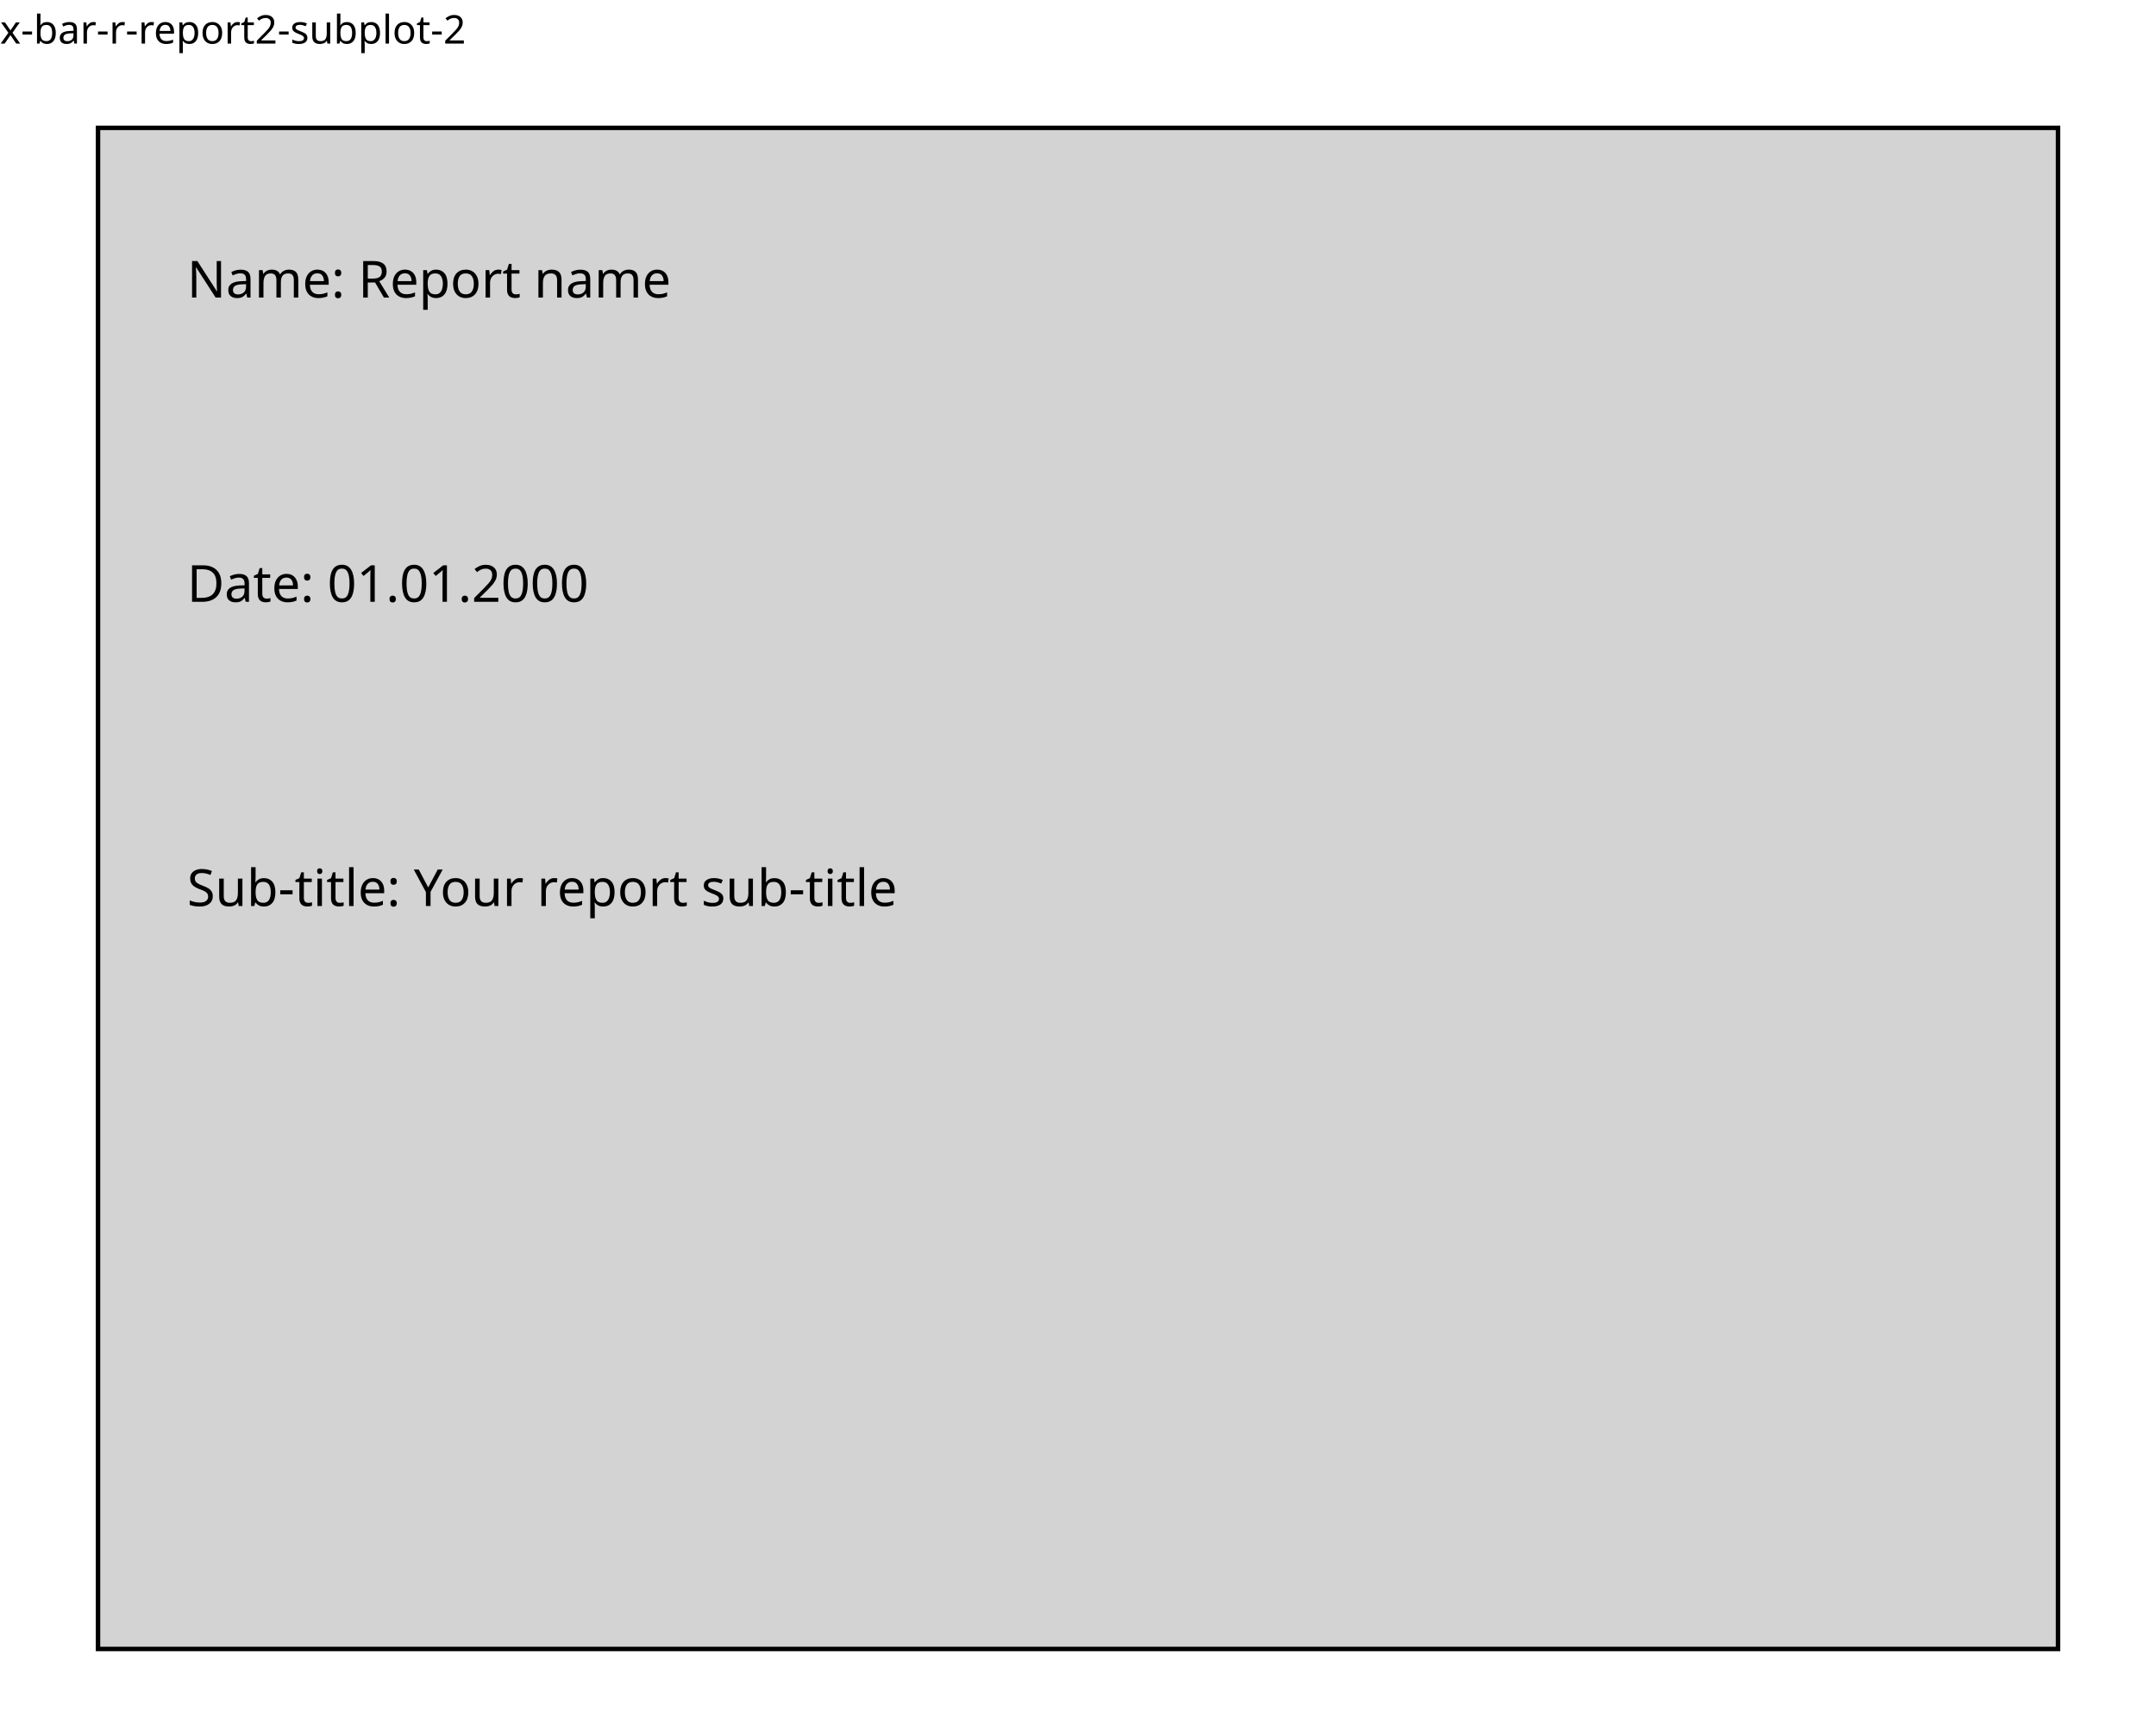
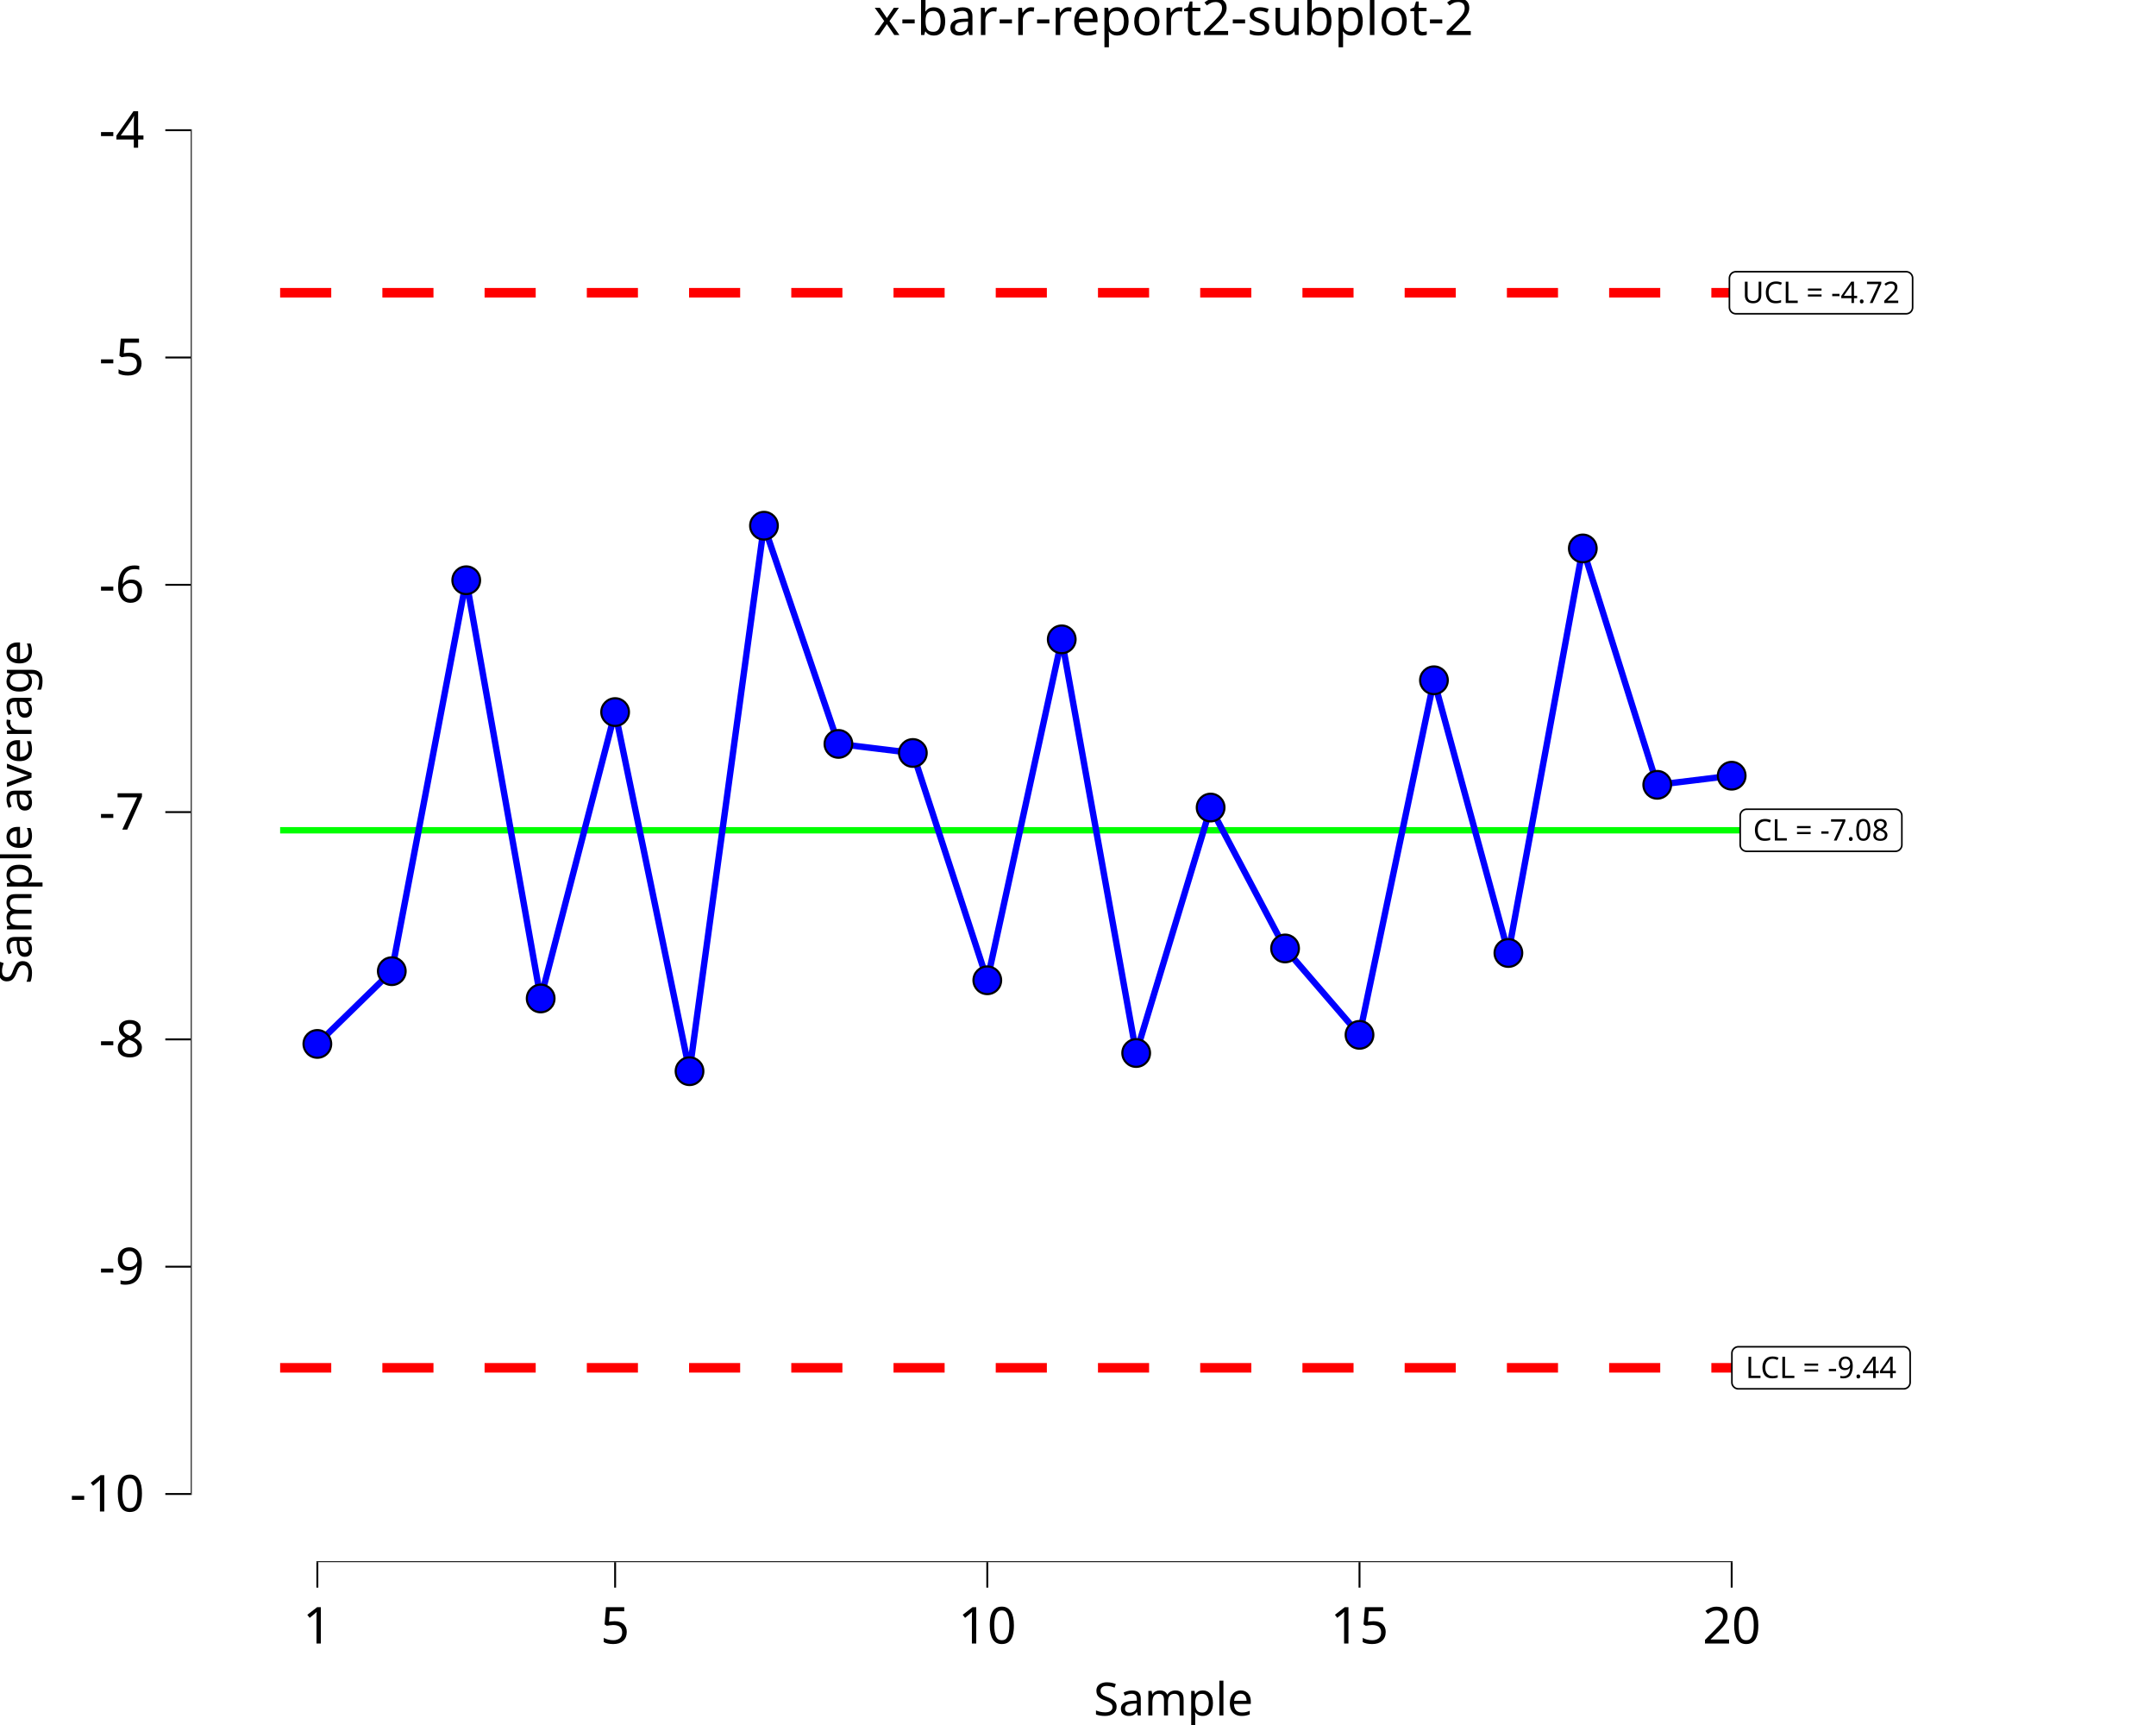
<svg xmlns="http://www.w3.org/2000/svg" class="svglite" data-engine-version="2.0" width="720.00pt" height="576.00pt" viewBox="0 0 720.00 576.00">
  <defs>
    <style type="text/css">
    .svglite line, .svglite polyline, .svglite polygon, .svglite path, .svglite rect, .svglite circle {
      fill: none;
      stroke: #000000;
      stroke-linecap: round;
      stroke-linejoin: round;
      stroke-miterlimit: 10.00;
    }
  </style>
  </defs>
  <rect width="100%" height="100%" style="stroke: none; fill: #FFFFFF;" />
  <defs>
    <clipPath id="cpMC4wMHw3MjAuMDB8MC4wMHw1NzYuMDA=">
      <rect x="0.00" y="0.00" width="720.00" height="576.00" />
    </clipPath>
  </defs>
  <g clip-path="url(#cpMC4wMHw3MjAuMDB8MC4wMHw1NzYuMDA=)">
- </g>
+     <rect x="0.00" y="0.00" width="720.00" height="576.00" style="stroke-width: 10.67; stroke: none;" />
+   </g>
  <defs>
-     <clipPath id="cpMC4wMHw3MjAuMDB8MTcuMzB8NTc2LjAw">
-       <rect x="0.00" y="17.30" width="720.00" height="558.70" />
+     <clipPath id="cpNjMuNzJ8NzIwLjAwfDIwLjcxfDUyMS42Mw==">
+       <rect x="63.72" y="20.71" width="656.28" height="500.92" />
    </clipPath>
  </defs>
-   <g clip-path="url(#cpMC4wMHw3MjAuMDB8MTcuMzB8NTc2LjAw)">
-     <rect x="32.73" y="42.70" width="654.55" height="507.91" style="stroke-width: 1.49; stroke-linecap: butt; stroke-linejoin: miter; fill: #D3D3D3;" />
-     <text x="62.48" y="99.36" style="font-size: 17.07px; font-family: sans;" textLength="153.74px" lengthAdjust="spacingAndGlyphs">Name: Report name</text>
-     <text x="62.48" y="200.95" style="font-size: 17.07px; font-family: sans;" textLength="131.00px" lengthAdjust="spacingAndGlyphs">Date: 01.01.2000</text>
-     <text x="62.48" y="302.53" style="font-size: 17.07px; font-family: sans;" textLength="222.04px" lengthAdjust="spacingAndGlyphs">Sub-title: Your report sub-title</text>
+   <g clip-path="url(#cpNjMuNzJ8NzIwLjAwfDIwLjcxfDUyMS42Mw==)">
+     <rect x="63.72" y="20.71" width="656.28" height="500.92" style="stroke-width: 10.67; stroke: none;" />
+     <polyline points="93.55,277.24 118.41,277.24 118.41,277.24 143.27,277.24 143.27,277.24 168.13,277.24 168.13,277.24 192.99,277.24 192.99,277.24 217.84,277.24 217.84,277.24 242.70,277.24 242.70,277.24 267.56,277.24 267.56,277.24 292.42,277.24 292.42,277.24 317.28,277.24 317.28,277.24 342.14,277.24 342.14,277.24 367.00,277.24 367.00,277.24 391.86,277.24 391.86,277.24 416.72,277.24 416.72,277.24 441.58,277.24 441.58,277.24 466.44,277.24 466.44,277.24 491.30,277.24 491.30,277.24 516.15,277.24 516.15,277.24 541.01,277.24 541.01,277.24 565.87,277.24 565.87,277.24 590.73,277.24 590.73,277.24 " style="stroke-width: 2.13; stroke: #00FF00; stroke-linecap: butt;" />
+     <polyline points="93.55,97.75 118.41,97.75 118.41,97.75 143.27,97.75 143.27,97.75 168.13,97.75 168.13,97.75 192.99,97.75 192.99,97.75 217.84,97.75 217.84,97.75 242.70,97.75 242.70,97.75 267.56,97.75 267.56,97.75 292.42,97.75 292.42,97.75 317.28,97.75 317.28,97.75 342.14,97.75 342.14,97.75 367.00,97.75 367.00,97.75 391.86,97.75 391.86,97.75 416.72,97.75 416.72,97.75 441.58,97.75 441.58,97.75 466.44,97.75 466.44,97.75 491.30,97.75 491.30,97.75 516.15,97.75 516.15,97.75 541.01,97.75 541.01,97.75 565.87,97.75 565.87,97.75 590.73,97.75 590.73,97.75 " style="stroke-width: 3.20; stroke: #FF0000; stroke-dasharray: 17.07,17.07; stroke-linecap: butt;" />
+     <polyline points="93.55,456.73 118.41,456.73 118.41,456.73 143.27,456.73 143.27,456.73 168.13,456.73 168.13,456.73 192.99,456.73 192.99,456.73 217.84,456.73 217.84,456.73 242.70,456.73 242.70,456.73 267.56,456.73 267.56,456.73 292.42,456.73 292.42,456.73 317.28,456.73 317.28,456.73 342.14,456.73 342.14,456.73 367.00,456.73 367.00,456.73 391.86,456.73 391.86,456.73 416.72,456.73 416.72,456.73 441.58,456.73 441.58,456.73 466.44,456.73 466.44,456.73 491.30,456.73 491.30,456.73 516.15,456.73 516.15,456.73 541.01,456.73 541.01,456.73 565.87,456.73 565.87,456.73 590.73,456.73 590.73,456.73 " style="stroke-width: 3.20; stroke: #FF0000; stroke-dasharray: 17.07,17.07; stroke-linecap: butt;" />
+     <polygon points="583.30,284.27 632.97,284.27 632.88,284.26 633.23,284.25 633.57,284.18 633.89,284.06 634.19,283.88 634.46,283.66 634.69,283.40 634.88,283.11 635.02,282.79 635.10,282.45 635.13,282.11 635.13,282.11 635.13,272.37 635.13,272.37 635.10,272.03 635.02,271.69 634.88,271.37 634.69,271.07 634.46,270.81 634.19,270.59 633.89,270.42 633.57,270.30 633.23,270.23 632.97,270.21 583.30,270.21 583.56,270.23 583.21,270.21 582.87,270.26 582.54,270.35 582.22,270.50 581.94,270.70 581.68,270.94 581.48,271.22 581.31,271.53 581.20,271.85 581.15,272.20 581.14,272.37 581.14,282.11 581.15,281.93 581.15,282.28 581.20,282.62 581.31,282.95 581.48,283.26 581.68,283.54 581.94,283.78 582.22,283.98 582.54,284.12 582.87,284.22 583.21,284.26 " style="stroke-width: 0.53; fill: #FFFFFF;" />
+     <text x="608.13" y="280.67" text-anchor="middle" style="font-size: 9.96px; font-family: sans;" textLength="46.78px" lengthAdjust="spacingAndGlyphs">CL = -7.08</text>
+     <polygon points="580.53,463.75 635.74,463.75 635.65,463.75 636.00,463.74 636.34,463.67 636.66,463.54 636.96,463.37 637.23,463.15 637.46,462.89 637.65,462.60 637.78,462.28 637.87,461.94 637.90,461.59 637.90,461.59 637.90,451.86 637.90,451.86 637.87,451.51 637.78,451.17 637.65,450.85 637.46,450.56 637.23,450.30 636.96,450.08 636.66,449.91 636.34,449.78 636.00,449.71 635.74,449.70 580.53,449.70 580.79,449.71 580.44,449.70 580.10,449.74 579.77,449.84 579.45,449.99 579.17,450.19 578.92,450.43 578.71,450.70 578.54,451.01 578.43,451.34 578.38,451.68 578.37,451.86 578.37,461.59 578.38,461.42 578.38,461.77 578.43,462.11 578.54,462.44 578.71,462.75 578.92,463.02 579.17,463.26 579.45,463.46 579.77,463.61 580.10,463.71 580.44,463.75 " style="stroke-width: 0.53; fill: #FFFFFF;" />
+     <text x="608.13" y="460.15" text-anchor="middle" style="font-size: 9.96px; font-family: sans;" textLength="52.32px" lengthAdjust="spacingAndGlyphs">LCL = -9.44</text>
+     <polygon points="579.70,104.78 636.56,104.78 636.48,104.78 636.82,104.76 637.16,104.69 637.49,104.57 637.79,104.40 638.06,104.18 638.29,103.92 638.48,103.62 638.61,103.30 638.70,102.96 638.72,102.62 638.72,102.62 638.72,92.88 638.72,92.88 638.70,92.54 638.61,92.20 638.48,91.88 638.29,91.59 638.06,91.33 637.79,91.11 637.49,90.93 637.16,90.81 636.82,90.74 636.56,90.72 579.70,90.72 579.96,90.74 579.62,90.73 579.27,90.77 578.94,90.87 578.62,91.01 578.34,91.21 578.09,91.45 577.88,91.73 577.72,92.04 577.61,92.37 577.55,92.71 577.54,92.88 577.54,102.62 577.55,102.44 577.55,102.79 577.61,103.14 577.72,103.46 577.88,103.77 578.09,104.05 578.34,104.29 578.62,104.49 578.94,104.64 579.27,104.73 579.62,104.78 " style="stroke-width: 0.53; fill: #FFFFFF;" />
+     <text x="608.13" y="101.18" text-anchor="middle" style="font-size: 9.96px; font-family: sans;" textLength="53.98px" lengthAdjust="spacingAndGlyphs">UCL = -4.72</text>
+     <polyline points="105.98,348.58 130.84,324.29 155.70,193.75 180.56,333.40 205.42,237.77 230.27,357.69 255.13,175.54 279.99,248.40 304.85,251.43 329.71,327.33 354.57,213.49 379.43,351.62 404.29,269.65 429.15,316.70 454.01,345.55 478.87,227.15 503.73,318.22 528.58,183.13 553.44,262.06 578.30,259.02 " style="stroke-width: 2.13; stroke: #0000FF; stroke-linecap: butt;" />
+     <circle cx="105.98" cy="348.58" r="4.62" style="stroke-width: 0.71; fill: #0000FF;" />
+     <circle cx="130.84" cy="324.29" r="4.62" style="stroke-width: 0.71; fill: #0000FF;" />
+     <circle cx="155.70" cy="193.75" r="4.62" style="stroke-width: 0.71; fill: #0000FF;" />
+     <circle cx="180.56" cy="333.40" r="4.62" style="stroke-width: 0.71; fill: #0000FF;" />
+     <circle cx="205.42" cy="237.77" r="4.62" style="stroke-width: 0.71; fill: #0000FF;" />
+     <circle cx="230.27" cy="357.69" r="4.62" style="stroke-width: 0.71; fill: #0000FF;" />
+     <circle cx="255.13" cy="175.54" r="4.62" style="stroke-width: 0.71; fill: #0000FF;" />
+     <circle cx="279.99" cy="248.40" r="4.62" style="stroke-width: 0.71; fill: #0000FF;" />
+     <circle cx="304.85" cy="251.43" r="4.62" style="stroke-width: 0.71; fill: #0000FF;" />
+     <circle cx="329.71" cy="327.33" r="4.62" style="stroke-width: 0.71; fill: #0000FF;" />
+     <circle cx="354.57" cy="213.49" r="4.62" style="stroke-width: 0.71; fill: #0000FF;" />
+     <circle cx="379.43" cy="351.62" r="4.62" style="stroke-width: 0.71; fill: #0000FF;" />
+     <circle cx="404.29" cy="269.65" r="4.62" style="stroke-width: 0.71; fill: #0000FF;" />
+     <circle cx="429.15" cy="316.70" r="4.62" style="stroke-width: 0.71; fill: #0000FF;" />
+     <circle cx="454.01" cy="345.55" r="4.62" style="stroke-width: 0.71; fill: #0000FF;" />
+     <circle cx="478.87" cy="227.15" r="4.62" style="stroke-width: 0.71; fill: #0000FF;" />
+     <circle cx="503.73" cy="318.22" r="4.62" style="stroke-width: 0.71; fill: #0000FF;" />
+     <circle cx="528.58" cy="183.13" r="4.62" style="stroke-width: 0.71; fill: #0000FF;" />
+     <circle cx="553.44" cy="262.06" r="4.62" style="stroke-width: 0.71; fill: #0000FF;" />
+     <circle cx="578.30" cy="259.02" r="4.62" style="stroke-width: 0.71; fill: #0000FF;" />
+     <line x1="105.66" y1="521.63" x2="578.62" y2="521.63" style="stroke-width: 0.64; stroke-linecap: butt;" />
+     <line x1="63.72" y1="499.18" x2="63.72" y2="43.16" style="stroke-width: 0.64; stroke-linecap: butt;" />
+     <rect x="63.72" y="20.71" width="656.28" height="500.92" style="stroke-width: 0.00; stroke: none;" />
  </g>
  <g clip-path="url(#cpMC4wMHw3MjAuMDB8MC4wMHw1NzYuMDA=)">
-     <text x="0.00" y="14.56" style="font-size: 13.20px; font-family: sans;" textLength="143.80px" lengthAdjust="spacingAndGlyphs">x-bar-r-report2-subplot-2</text>
+     <polyline points="63.72,521.63 63.72,20.71 " style="stroke-width: 0.00; stroke: none; stroke-linecap: butt;" />
+     <text x="48.24" y="504.71" text-anchor="end" style="font-size: 17.00px; font-family: sans;" textLength="24.57px" lengthAdjust="spacingAndGlyphs">-10</text>
+     <text x="48.24" y="428.81" text-anchor="end" style="font-size: 17.00px; font-family: sans;" textLength="15.12px" lengthAdjust="spacingAndGlyphs">-9</text>
+     <text x="48.24" y="352.91" text-anchor="end" style="font-size: 17.00px; font-family: sans;" textLength="15.12px" lengthAdjust="spacingAndGlyphs">-8</text>
+     <text x="48.24" y="277.02" text-anchor="end" style="font-size: 17.00px; font-family: sans;" textLength="15.12px" lengthAdjust="spacingAndGlyphs">-7</text>
+     <text x="48.24" y="201.12" text-anchor="end" style="font-size: 17.00px; font-family: sans;" textLength="15.12px" lengthAdjust="spacingAndGlyphs">-6</text>
+     <text x="48.24" y="125.22" text-anchor="end" style="font-size: 17.00px; font-family: sans;" textLength="15.12px" lengthAdjust="spacingAndGlyphs">-5</text>
+     <text x="48.24" y="49.33" text-anchor="end" style="font-size: 17.00px; font-family: sans;" textLength="15.12px" lengthAdjust="spacingAndGlyphs">-4</text>
+     <polyline points="55.21,498.86 63.72,498.86 " style="stroke-width: 0.64; stroke-linecap: butt;" />
+     <polyline points="55.21,422.96 63.72,422.96 " style="stroke-width: 0.64; stroke-linecap: butt;" />
+     <polyline points="55.21,347.06 63.72,347.06 " style="stroke-width: 0.64; stroke-linecap: butt;" />
+     <polyline points="55.21,271.17 63.72,271.17 " style="stroke-width: 0.64; stroke-linecap: butt;" />
+     <polyline points="55.21,195.27 63.72,195.27 " style="stroke-width: 0.64; stroke-linecap: butt;" />
+     <polyline points="55.21,119.37 63.72,119.37 " style="stroke-width: 0.64; stroke-linecap: butt;" />
+     <polyline points="55.21,43.48 63.72,43.48 " style="stroke-width: 0.64; stroke-linecap: butt;" />
+     <polyline points="63.72,521.63 720.00,521.63 " style="stroke-width: 0.00; stroke: none; stroke-linecap: butt;" />
+     <polyline points="105.98,530.13 105.98,521.63 " style="stroke-width: 0.64; stroke-linecap: butt;" />
+     <polyline points="205.42,530.13 205.42,521.63 " style="stroke-width: 0.64; stroke-linecap: butt;" />
+     <polyline points="329.71,530.13 329.71,521.63 " style="stroke-width: 0.64; stroke-linecap: butt;" />
+     <polyline points="454.01,530.13 454.01,521.63 " style="stroke-width: 0.64; stroke-linecap: butt;" />
+     <polyline points="578.30,530.13 578.30,521.63 " style="stroke-width: 0.64; stroke-linecap: butt;" />
+     <text x="105.98" y="548.80" text-anchor="middle" style="font-size: 17.00px; font-family: sans;" textLength="9.46px" lengthAdjust="spacingAndGlyphs">1</text>
+     <text x="205.42" y="548.80" text-anchor="middle" style="font-size: 17.00px; font-family: sans;" textLength="9.46px" lengthAdjust="spacingAndGlyphs">5</text>
+     <text x="329.71" y="548.80" text-anchor="middle" style="font-size: 17.00px; font-family: sans;" textLength="18.91px" lengthAdjust="spacingAndGlyphs">10</text>
+     <text x="454.01" y="548.80" text-anchor="middle" style="font-size: 17.00px; font-family: sans;" textLength="18.91px" lengthAdjust="spacingAndGlyphs">15</text>
+     <text x="578.30" y="548.80" text-anchor="middle" style="font-size: 17.00px; font-family: sans;" textLength="18.91px" lengthAdjust="spacingAndGlyphs">20</text>
+     <text x="391.86" y="572.82" text-anchor="middle" style="font-size: 15.30px; font-family: sans;" textLength="51.89px" lengthAdjust="spacingAndGlyphs">Sample</text>
+     <text transform="translate(10.53,271.17) rotate(-90)" text-anchor="middle" style="font-size: 15.30px; font-family: sans;" textLength="111.44px" lengthAdjust="spacingAndGlyphs">Sample average</text>
+     <text x="391.86" y="11.70" text-anchor="middle" style="font-size: 17.00px; font-family: sans;" textLength="185.19px" lengthAdjust="spacingAndGlyphs">x-bar-r-report2-subplot-2</text>
  </g>
</svg>
